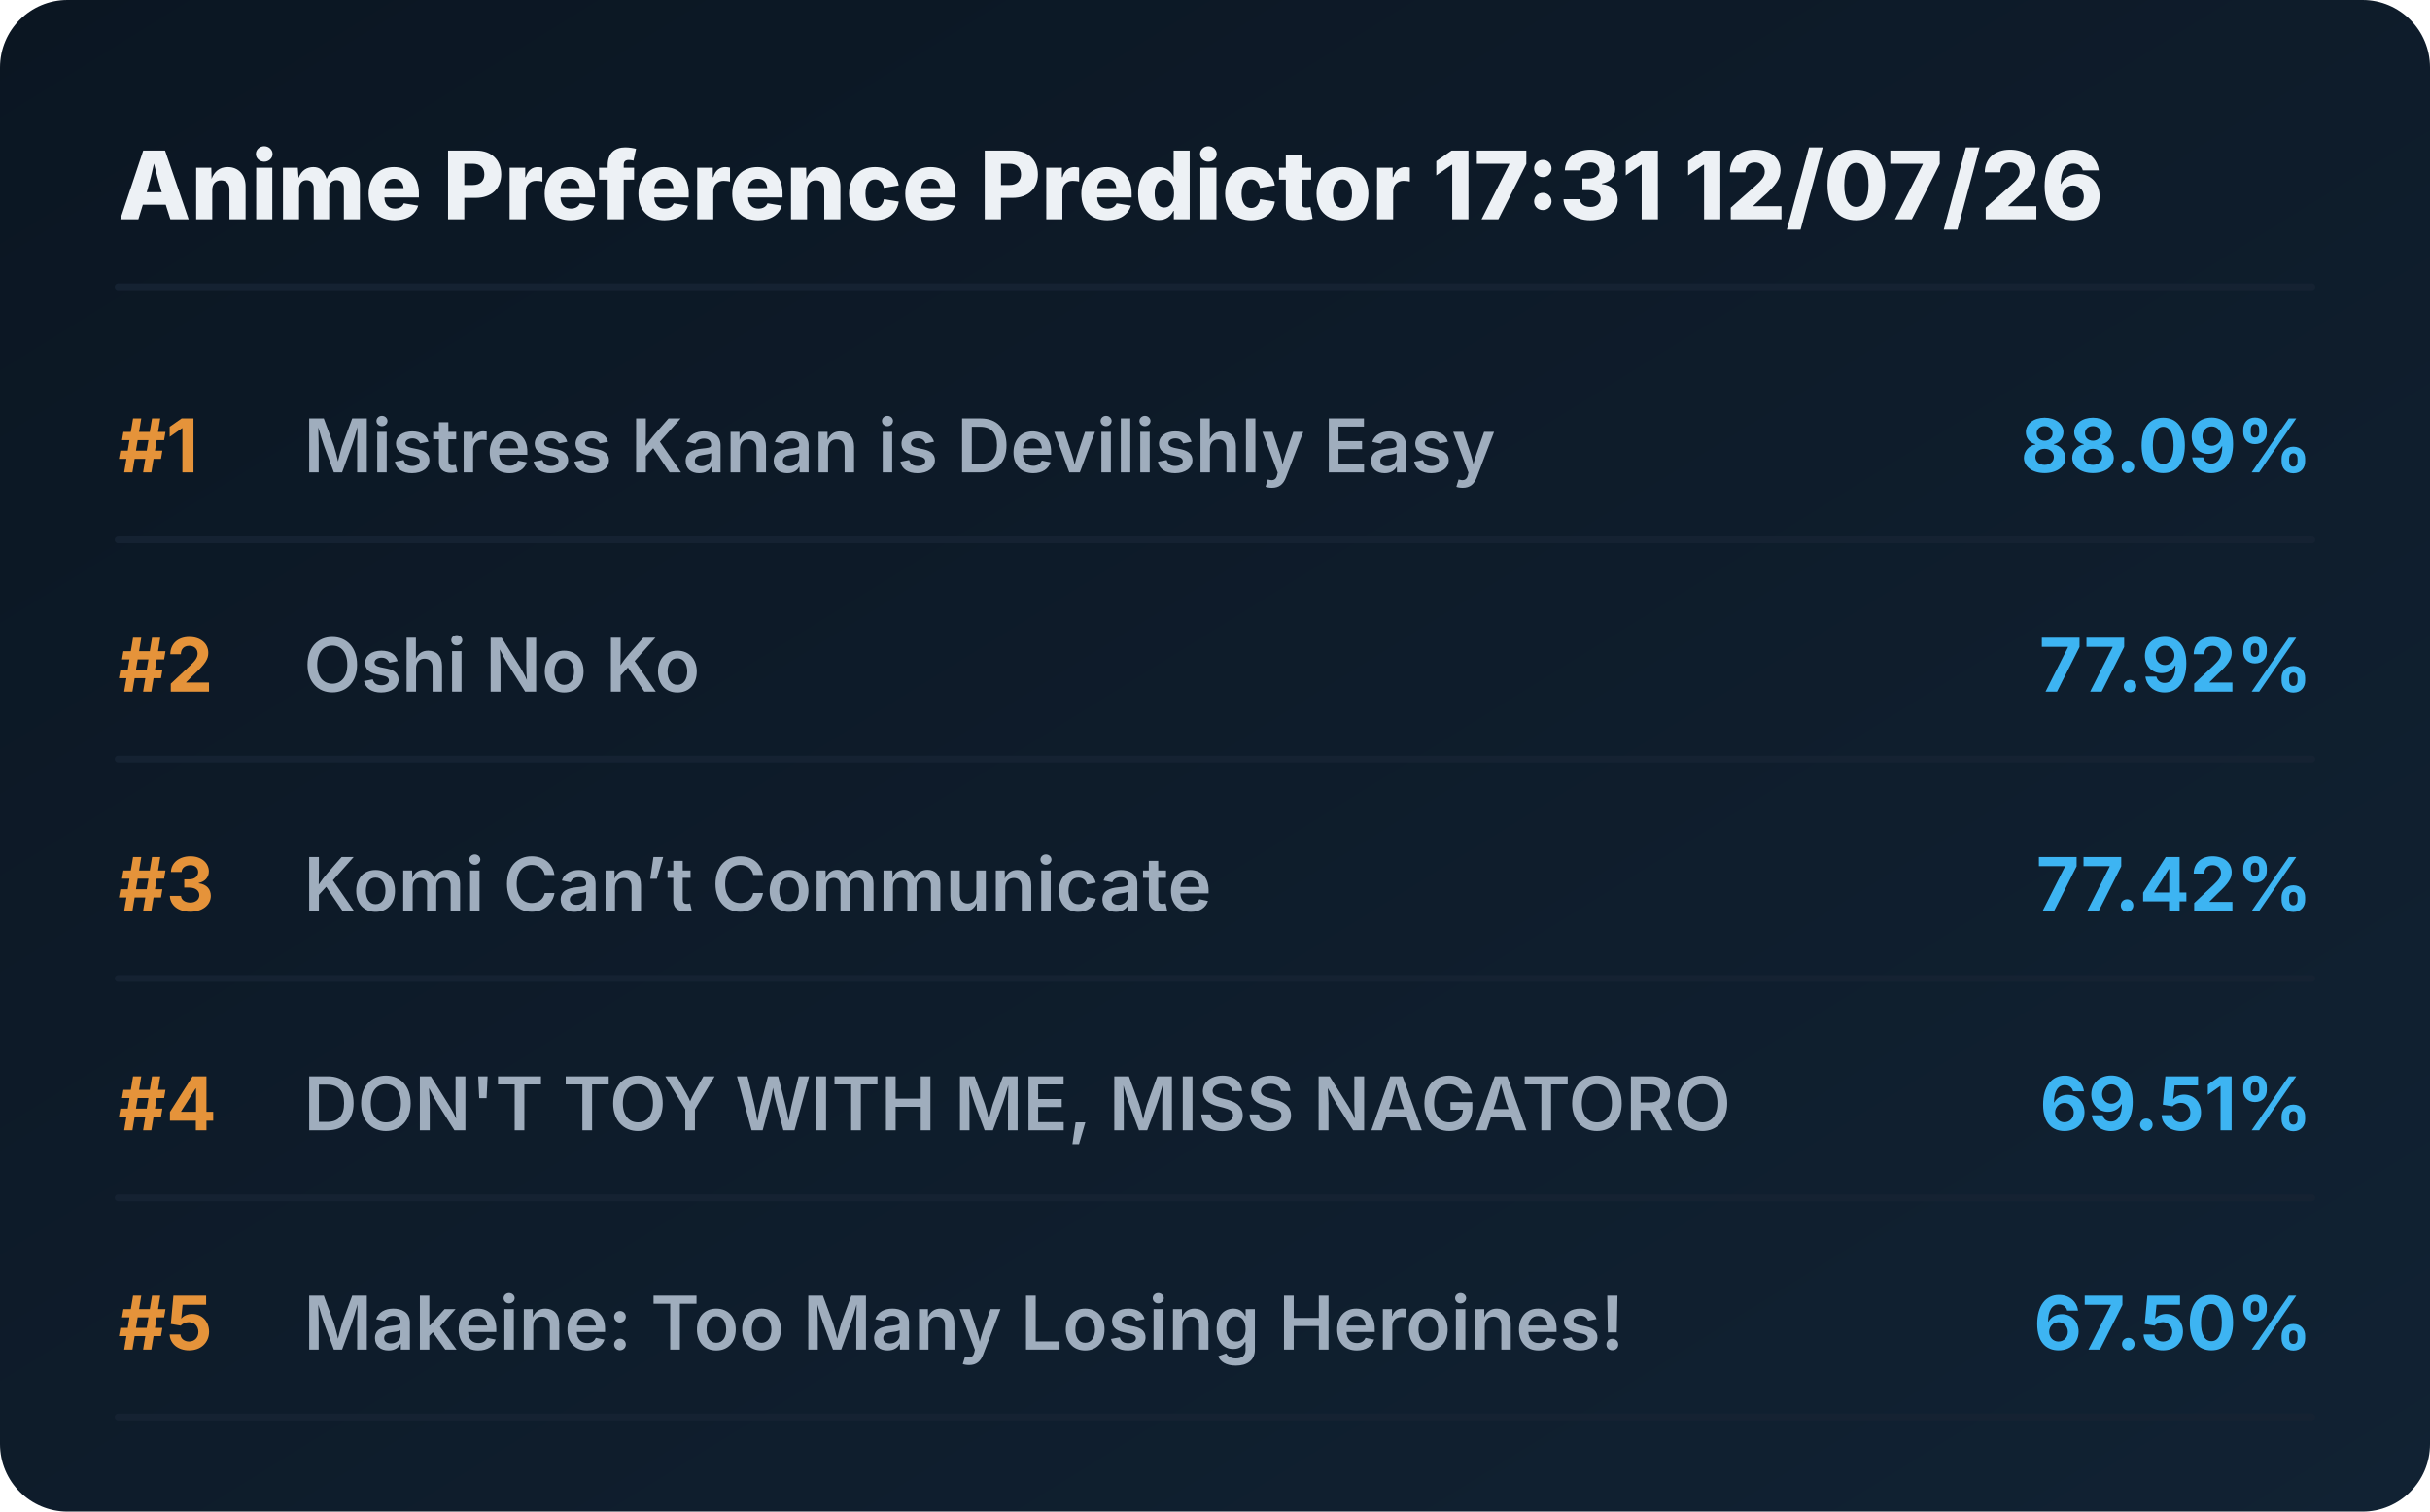
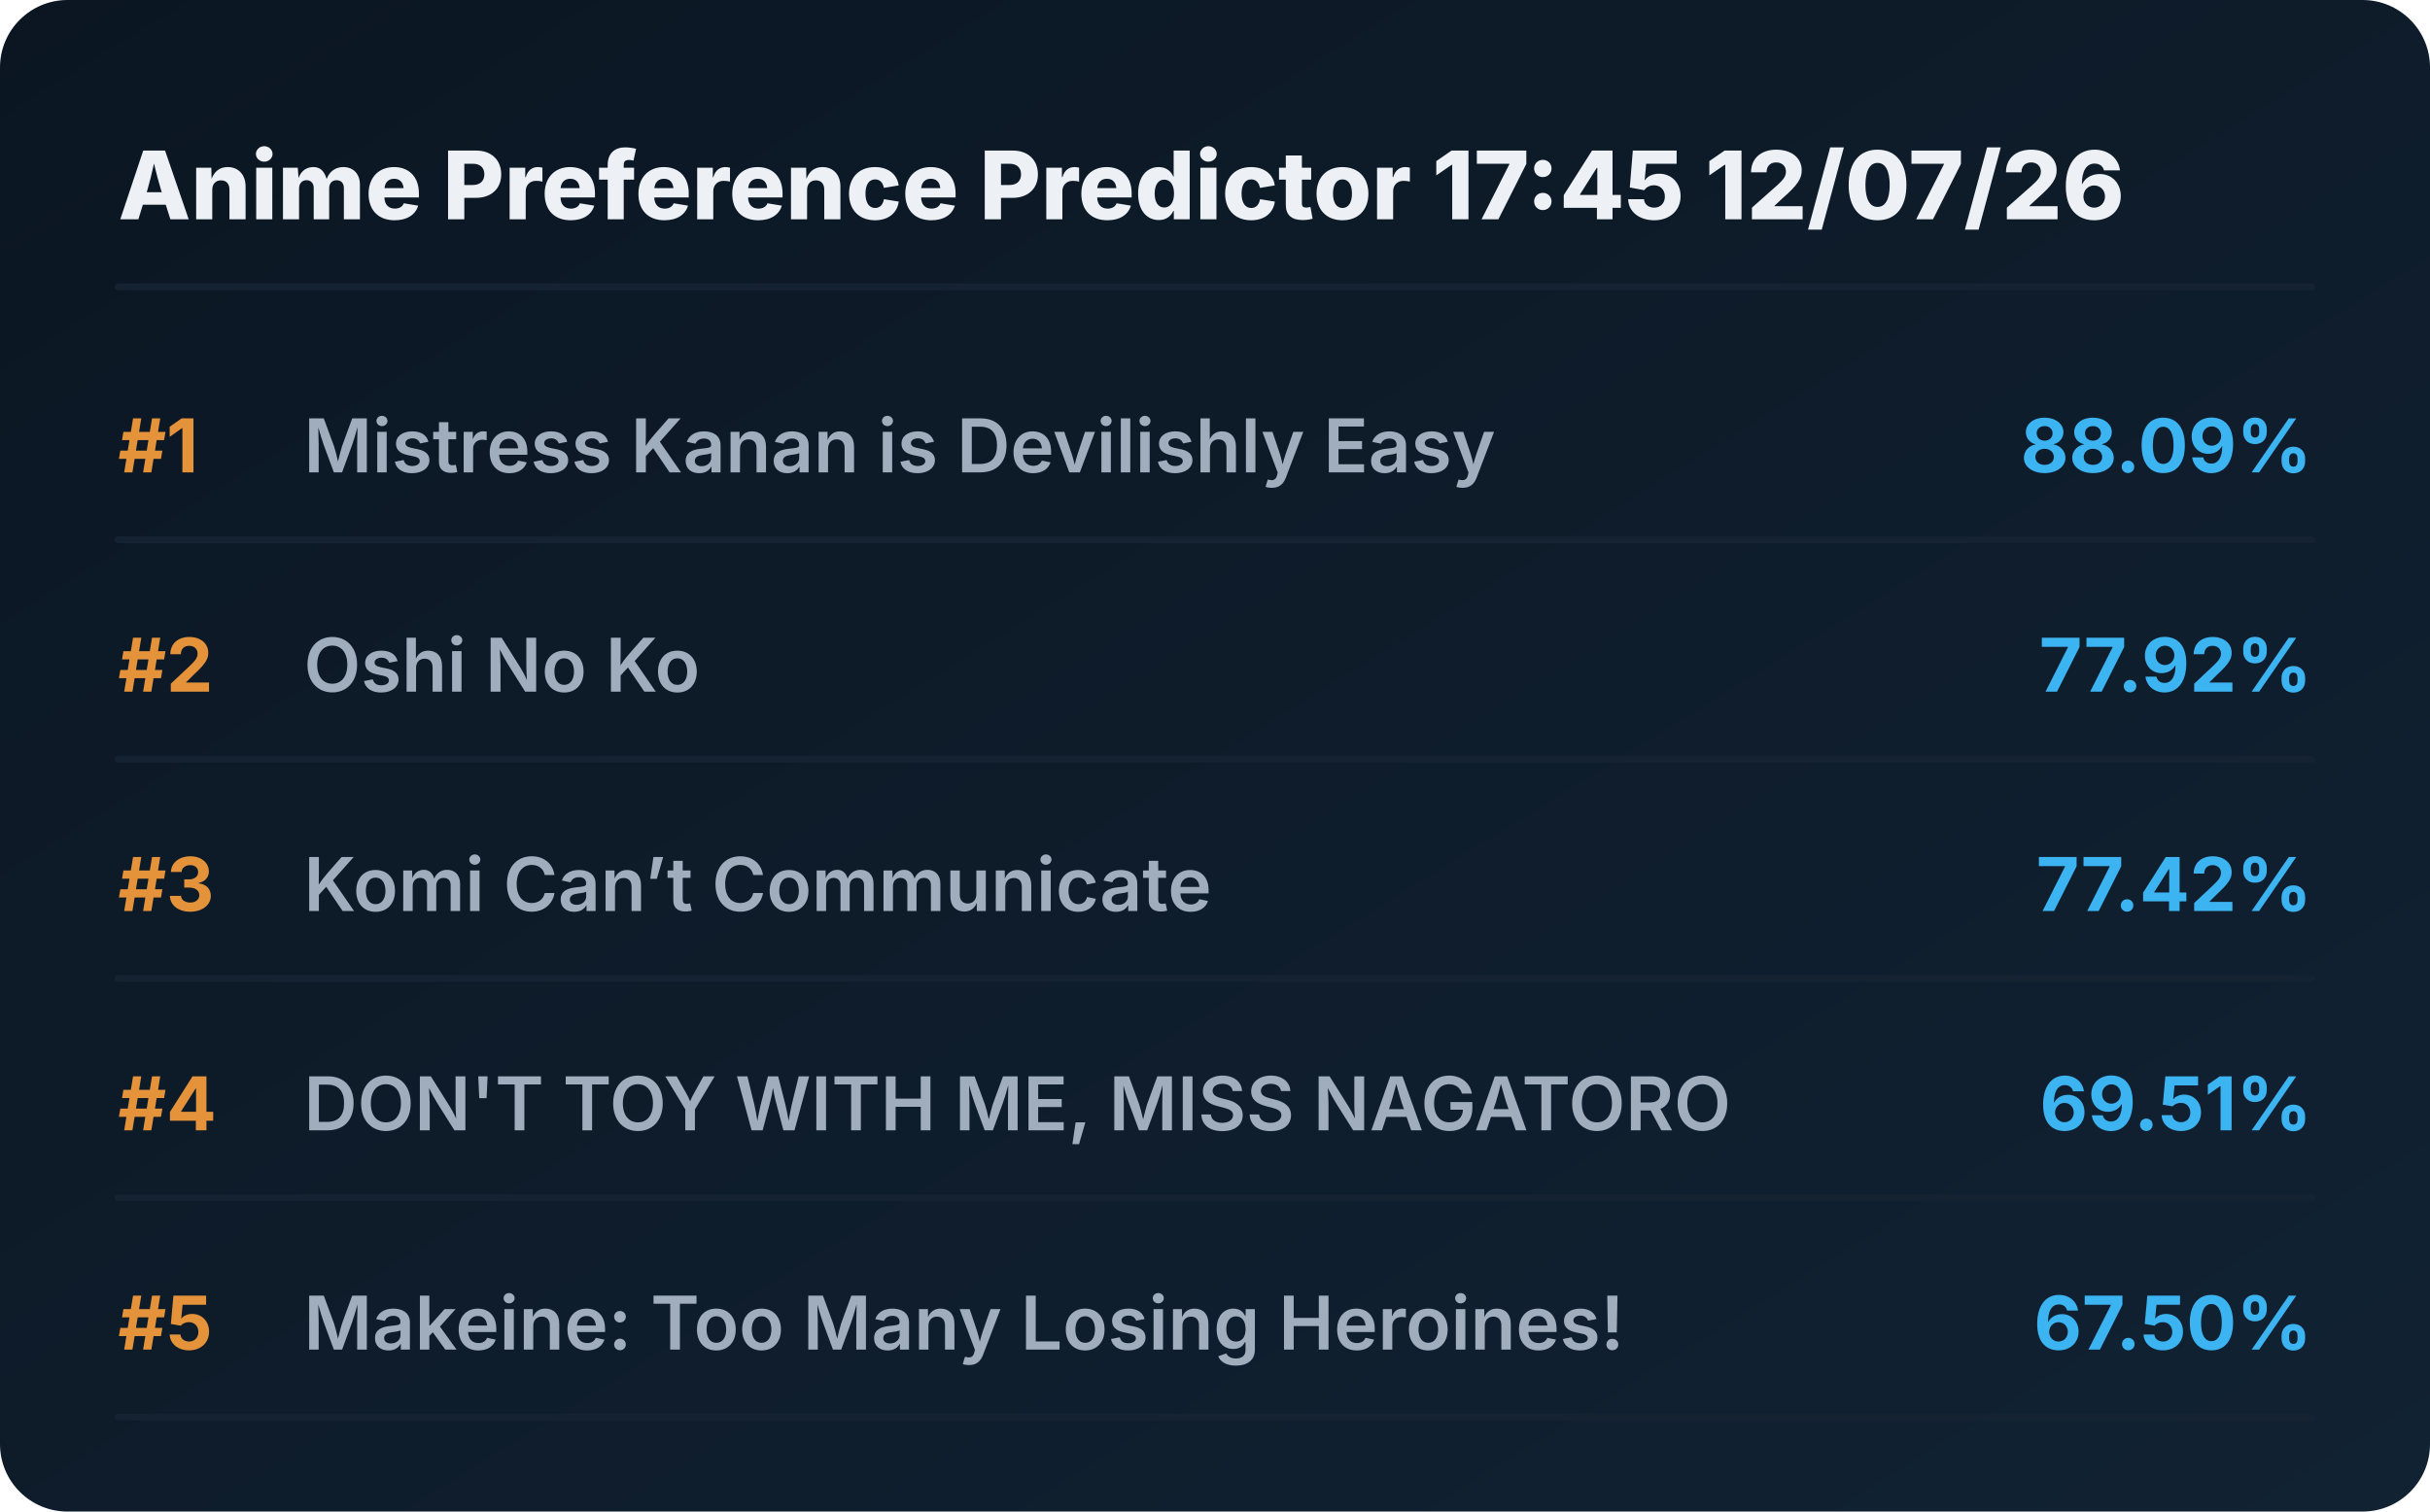
<svg xmlns="http://www.w3.org/2000/svg" viewBox="0 0 720 448" preserveAspectRatio="xMidYMid meet" style="width: 100%; height: auto; max-width: 720px;">
  <defs>
    <linearGradient id="boxGrad" x1="0%" y1="0%" x2="100%" y2="100%">
      <stop offset="0%" stop-color="#0b1622" />
      <stop offset="100%" stop-color="#112233" />
    </linearGradient>
    <clipPath id="titleClip">
      <rect x="90" y="0" width="510" height="100%" />
    </clipPath>
  </defs>
  <style>
    .bg { fill: url(#boxGrad); rx: 20px; }
    .header { font-family: 'Overpass', 'Inter', system-ui, sans-serif; font-weight: 800; font-size: 28px; fill: #edf1f5; }
    .rank { font-family: 'Overpass', 'Inter', system-ui, sans-serif; font-weight: 700; font-size: 22px; fill: #e5933a; }
    .title { font-family: 'Overpass', 'Inter', system-ui, sans-serif; font-weight: 600; font-size: 22px; fill: #9fadbd; }
    .score { font-family: 'Overpass', 'Inter', system-ui, sans-serif; font-weight: 700; font-size: 22px; fill: #3db4f2; }
    .line { stroke: #152232; stroke-width: 2; stroke-linecap: round; }
  </style>
  <rect class="bg" width="720" height="448" />
-   <text x="35" y="65" class="header">Anime Preference Predictor 17:31 12/07/26</text>
+   <text x="35" y="65" class="header">Anime Preference Predictor 17:45 12/07/26</text>
  <line x1="35" y1="85" x2="685" y2="85" class="line" />
  <g transform="translate(0, 0)">
    <text x="35" y="140" class="rank">#1</text>
    <text x="90" y="140" class="title">Mistress Kanan is Devilishly Easy</text>
    <text x="685" y="140" class="score" text-anchor="end">88.09%</text>
    <line x1="35" y1="160" x2="685" y2="160" class="line" />
  </g>
  <g transform="translate(0, 65)">
    <text x="35" y="140" class="rank">#2</text>
    <text x="90" y="140" class="title">Oshi No Ko</text>
    <text x="685" y="140" class="score" text-anchor="end">77.92%</text>
    <line x1="35" y1="160" x2="685" y2="160" class="line" />
  </g>
  <g transform="translate(0, 130)">
    <text x="35" y="140" class="rank">#3</text>
    <text x="90" y="140" class="title">Komi Can’t Communicate</text>
    <text x="685" y="140" class="score" text-anchor="end">77.42%</text>
    <line x1="35" y1="160" x2="685" y2="160" class="line" />
  </g>
  <g transform="translate(0, 195)">
    <text x="35" y="140" class="rank">#4</text>
    <text x="90" y="140" class="title">DON'T TOY WITH ME, MISS NAGATORO</text>
    <text x="685" y="140" class="score" text-anchor="end">69.51%</text>
    <line x1="35" y1="160" x2="685" y2="160" class="line" />
  </g>
  <g transform="translate(0, 260)">
    <text x="35" y="140" class="rank">#5</text>
    <text x="90" y="140" class="title">Makeine: Too Many Losing Heroines!</text>
    <text x="685" y="140" class="score" text-anchor="end">67.50%</text>
    <line x1="35" y1="160" x2="685" y2="160" class="line" />
  </g>
</svg>
